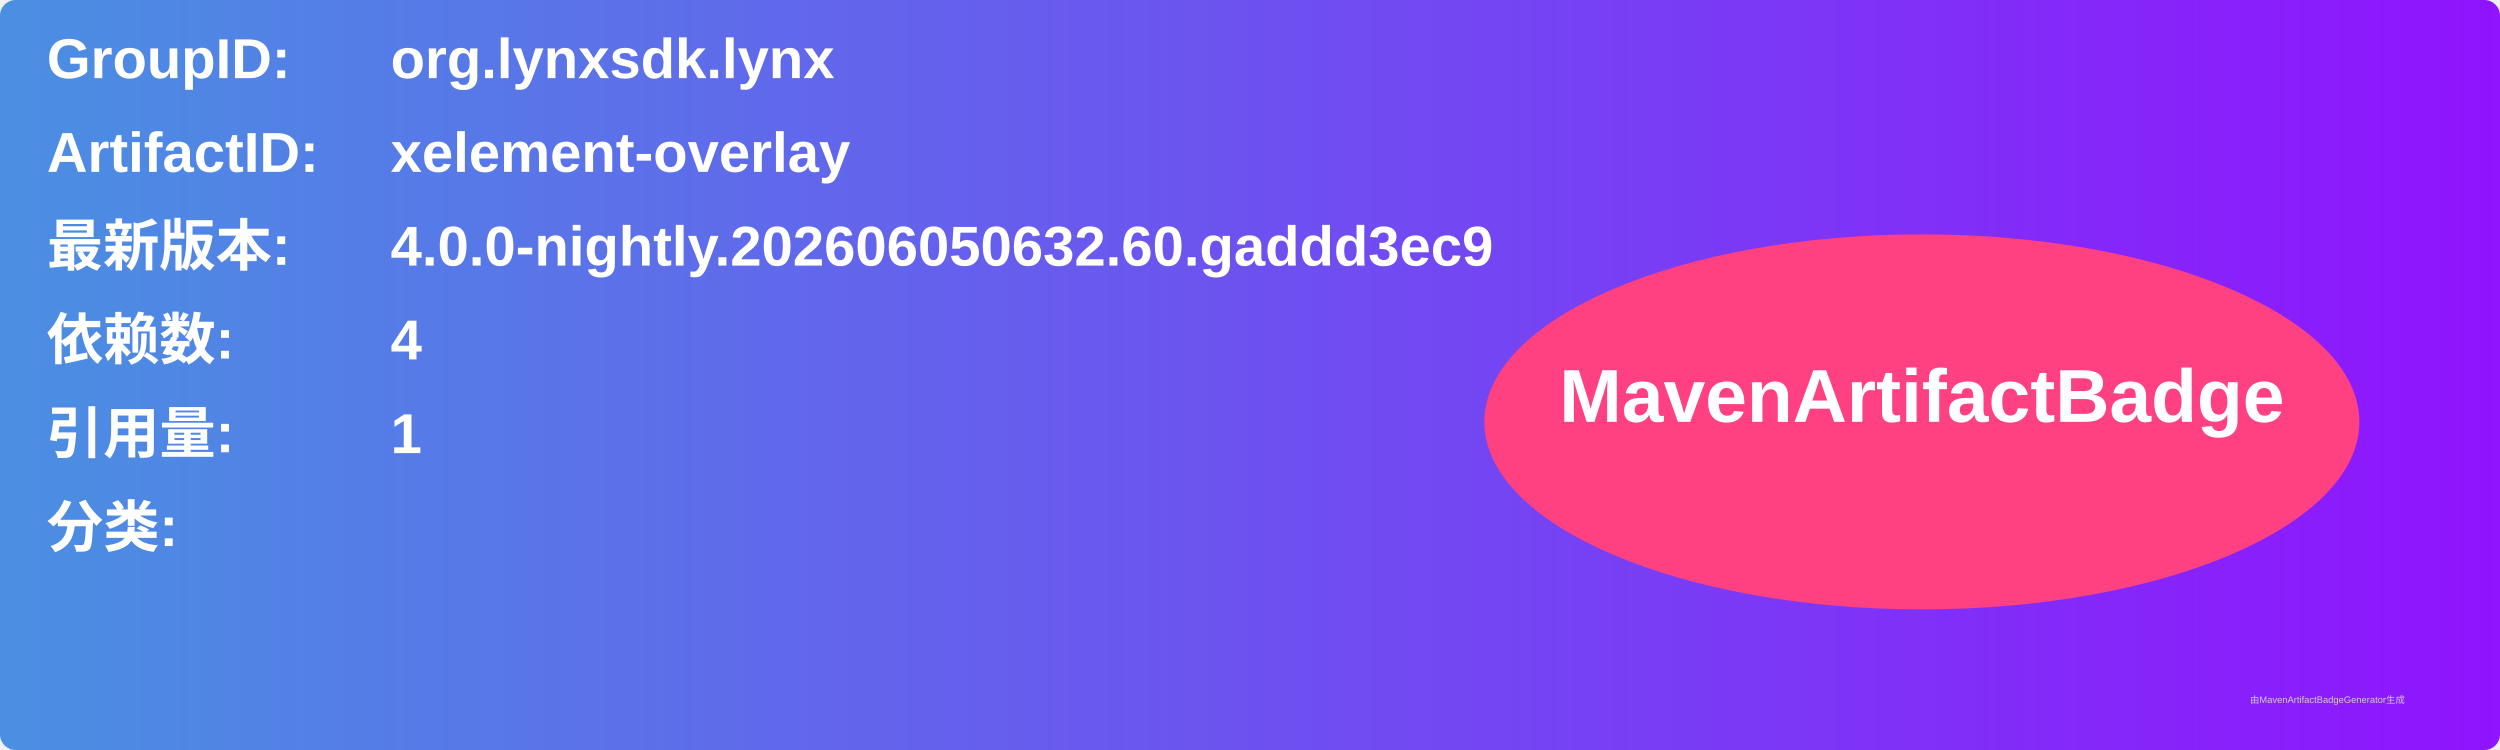
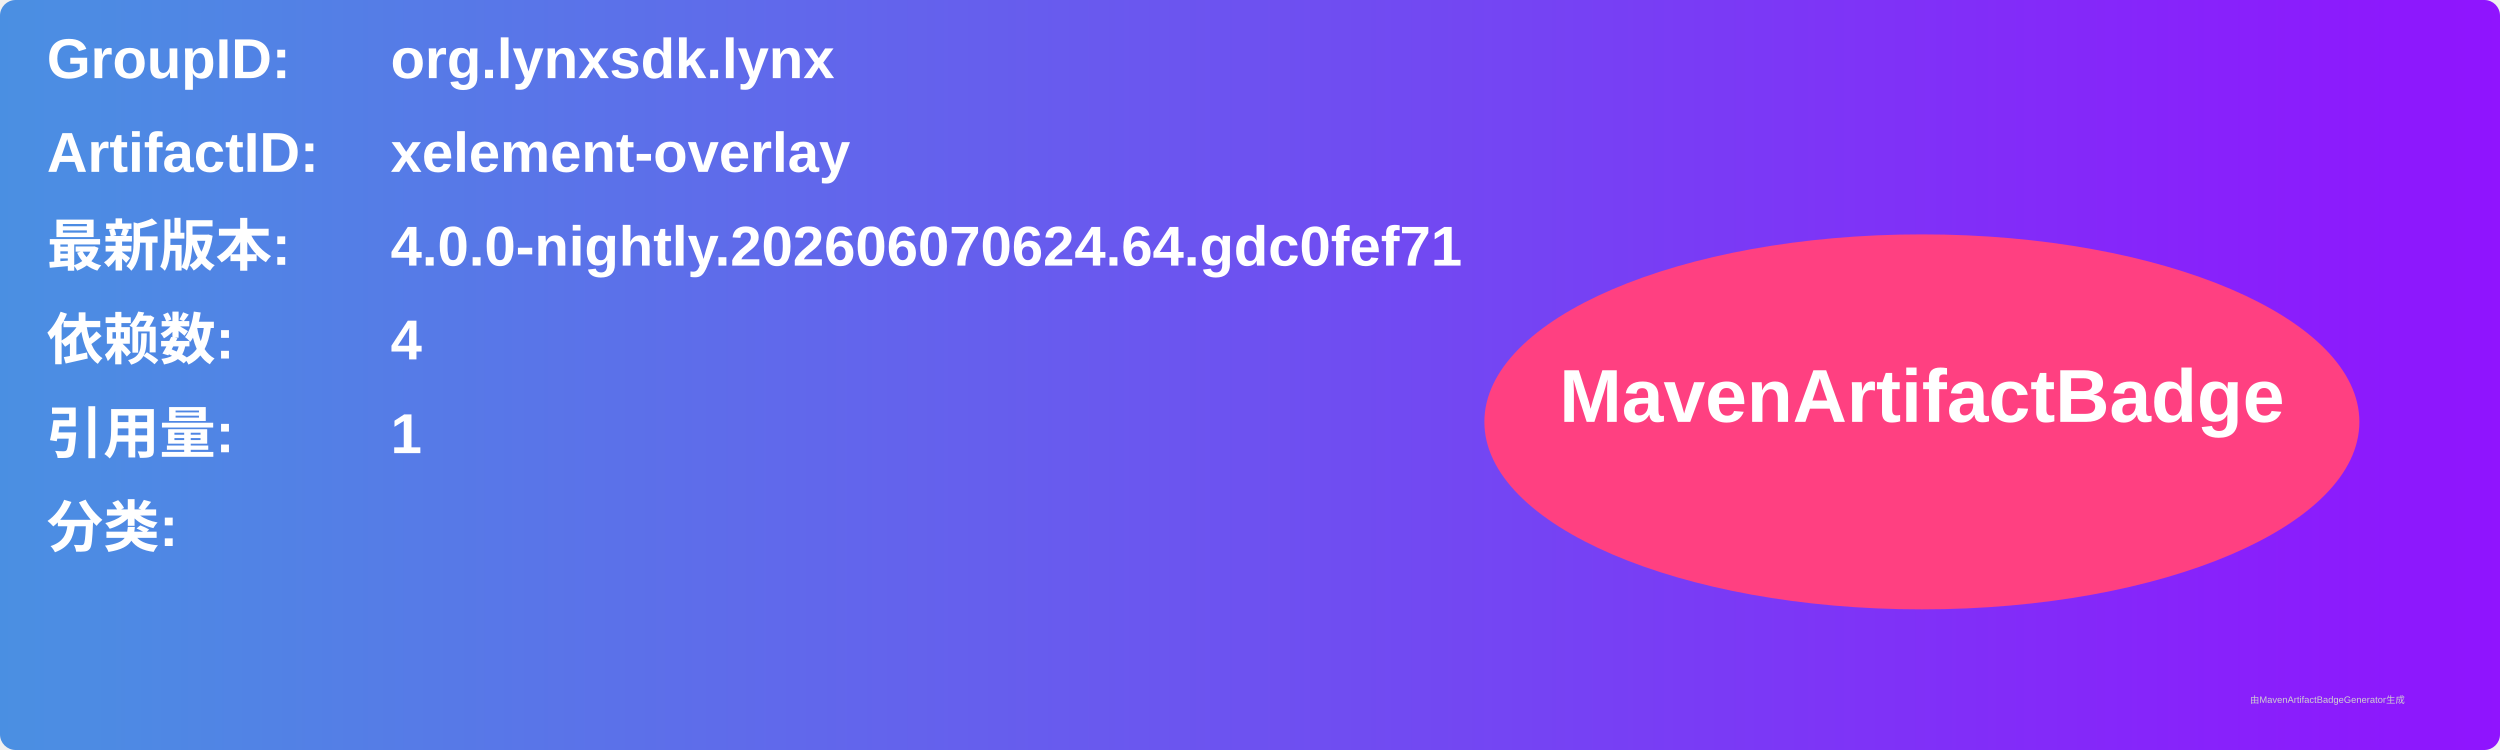
<svg xmlns="http://www.w3.org/2000/svg" width="800" height="240" viewBox="0 0 800 240">
  <linearGradient id="grad" x1="0%" y1="0%" x2="100%" y2="0%">
    <stop offset="0%" stop-color="#4a90e2" />
    <stop offset="100%" stop-color="#9013fe" />
  </linearGradient>
  <rect width="100%" height="100%" rx="5" ry="5" fill="url(#grad)" />
  <g transform="translate(15, 15)">
    <text x="0" y="10" font-family="Arial" font-size="18" fill="white" font-weight="bold" width="260">GroupID:</text>
    <text x="110" y="10" font-family="Arial" font-size="18" fill="white" font-weight="bold" width="460">org.lynxsdk.lynx</text>
    <text x="0" y="40" font-family="Arial" font-size="18" fill="white" font-weight="bold" width="260">ArtifactID:</text>
    <text x="110" y="40" font-family="Arial" font-size="18" fill="white" font-weight="bold" width="460">xelement-overlay</text>
    <text x="0" y="70" font-family="Arial" font-size="18" fill="white" font-weight="bold">最新版本:</text>
    <text x="110" y="70" font-family="Arial" font-size="18" fill="white" font-weight="bold">
-       <tspan font-weight="bold">4.0.0-nightly.202606050632.60.gaddd3ec9</tspan>
+       <tspan font-weight="bold">4.0.0-nightly.202606070624.64.gdc0fef71</tspan>
    </text>
    <text x="0" y="100" font-family="Arial" font-size="18" fill="white" font-weight="bold">依赖数: </text>
    <text x="110" y="100" font-family="Arial" font-size="18" fill="white">
      <tspan font-weight="bold">4</tspan>
    </text>
    <text x="0" y="130" font-family="Arial" font-size="18" fill="white" font-weight="bold">引用量: </text>
    <text x="110" y="130" font-family="Arial" font-size="18" fill="white">
      <tspan font-weight="bold">1</tspan>
    </text>
    <text x="0" y="160" font-family="Arial" font-size="18" fill="white" font-weight="bold">分类:</text>
    <text x="10" y="190" font-family="Arial" font-size="10" fill="white">
      <tspan font-weight="bold" />
    </text>
    <ellipse cx="600" cy="120" rx="140" ry="60" fill="#ff4081" />
    <text x="600" y="120" text-anchor="middle" font-family="Arial" font-size="24" fill="white" font-weight="bold">MavenArtifactBadge</text>
  </g>
  <text x="720" y="225" font-family="Arial" font-size="3" fill="#d0d0d0">由MavenArtifactBadgeGenerator生成</text>
</svg>
